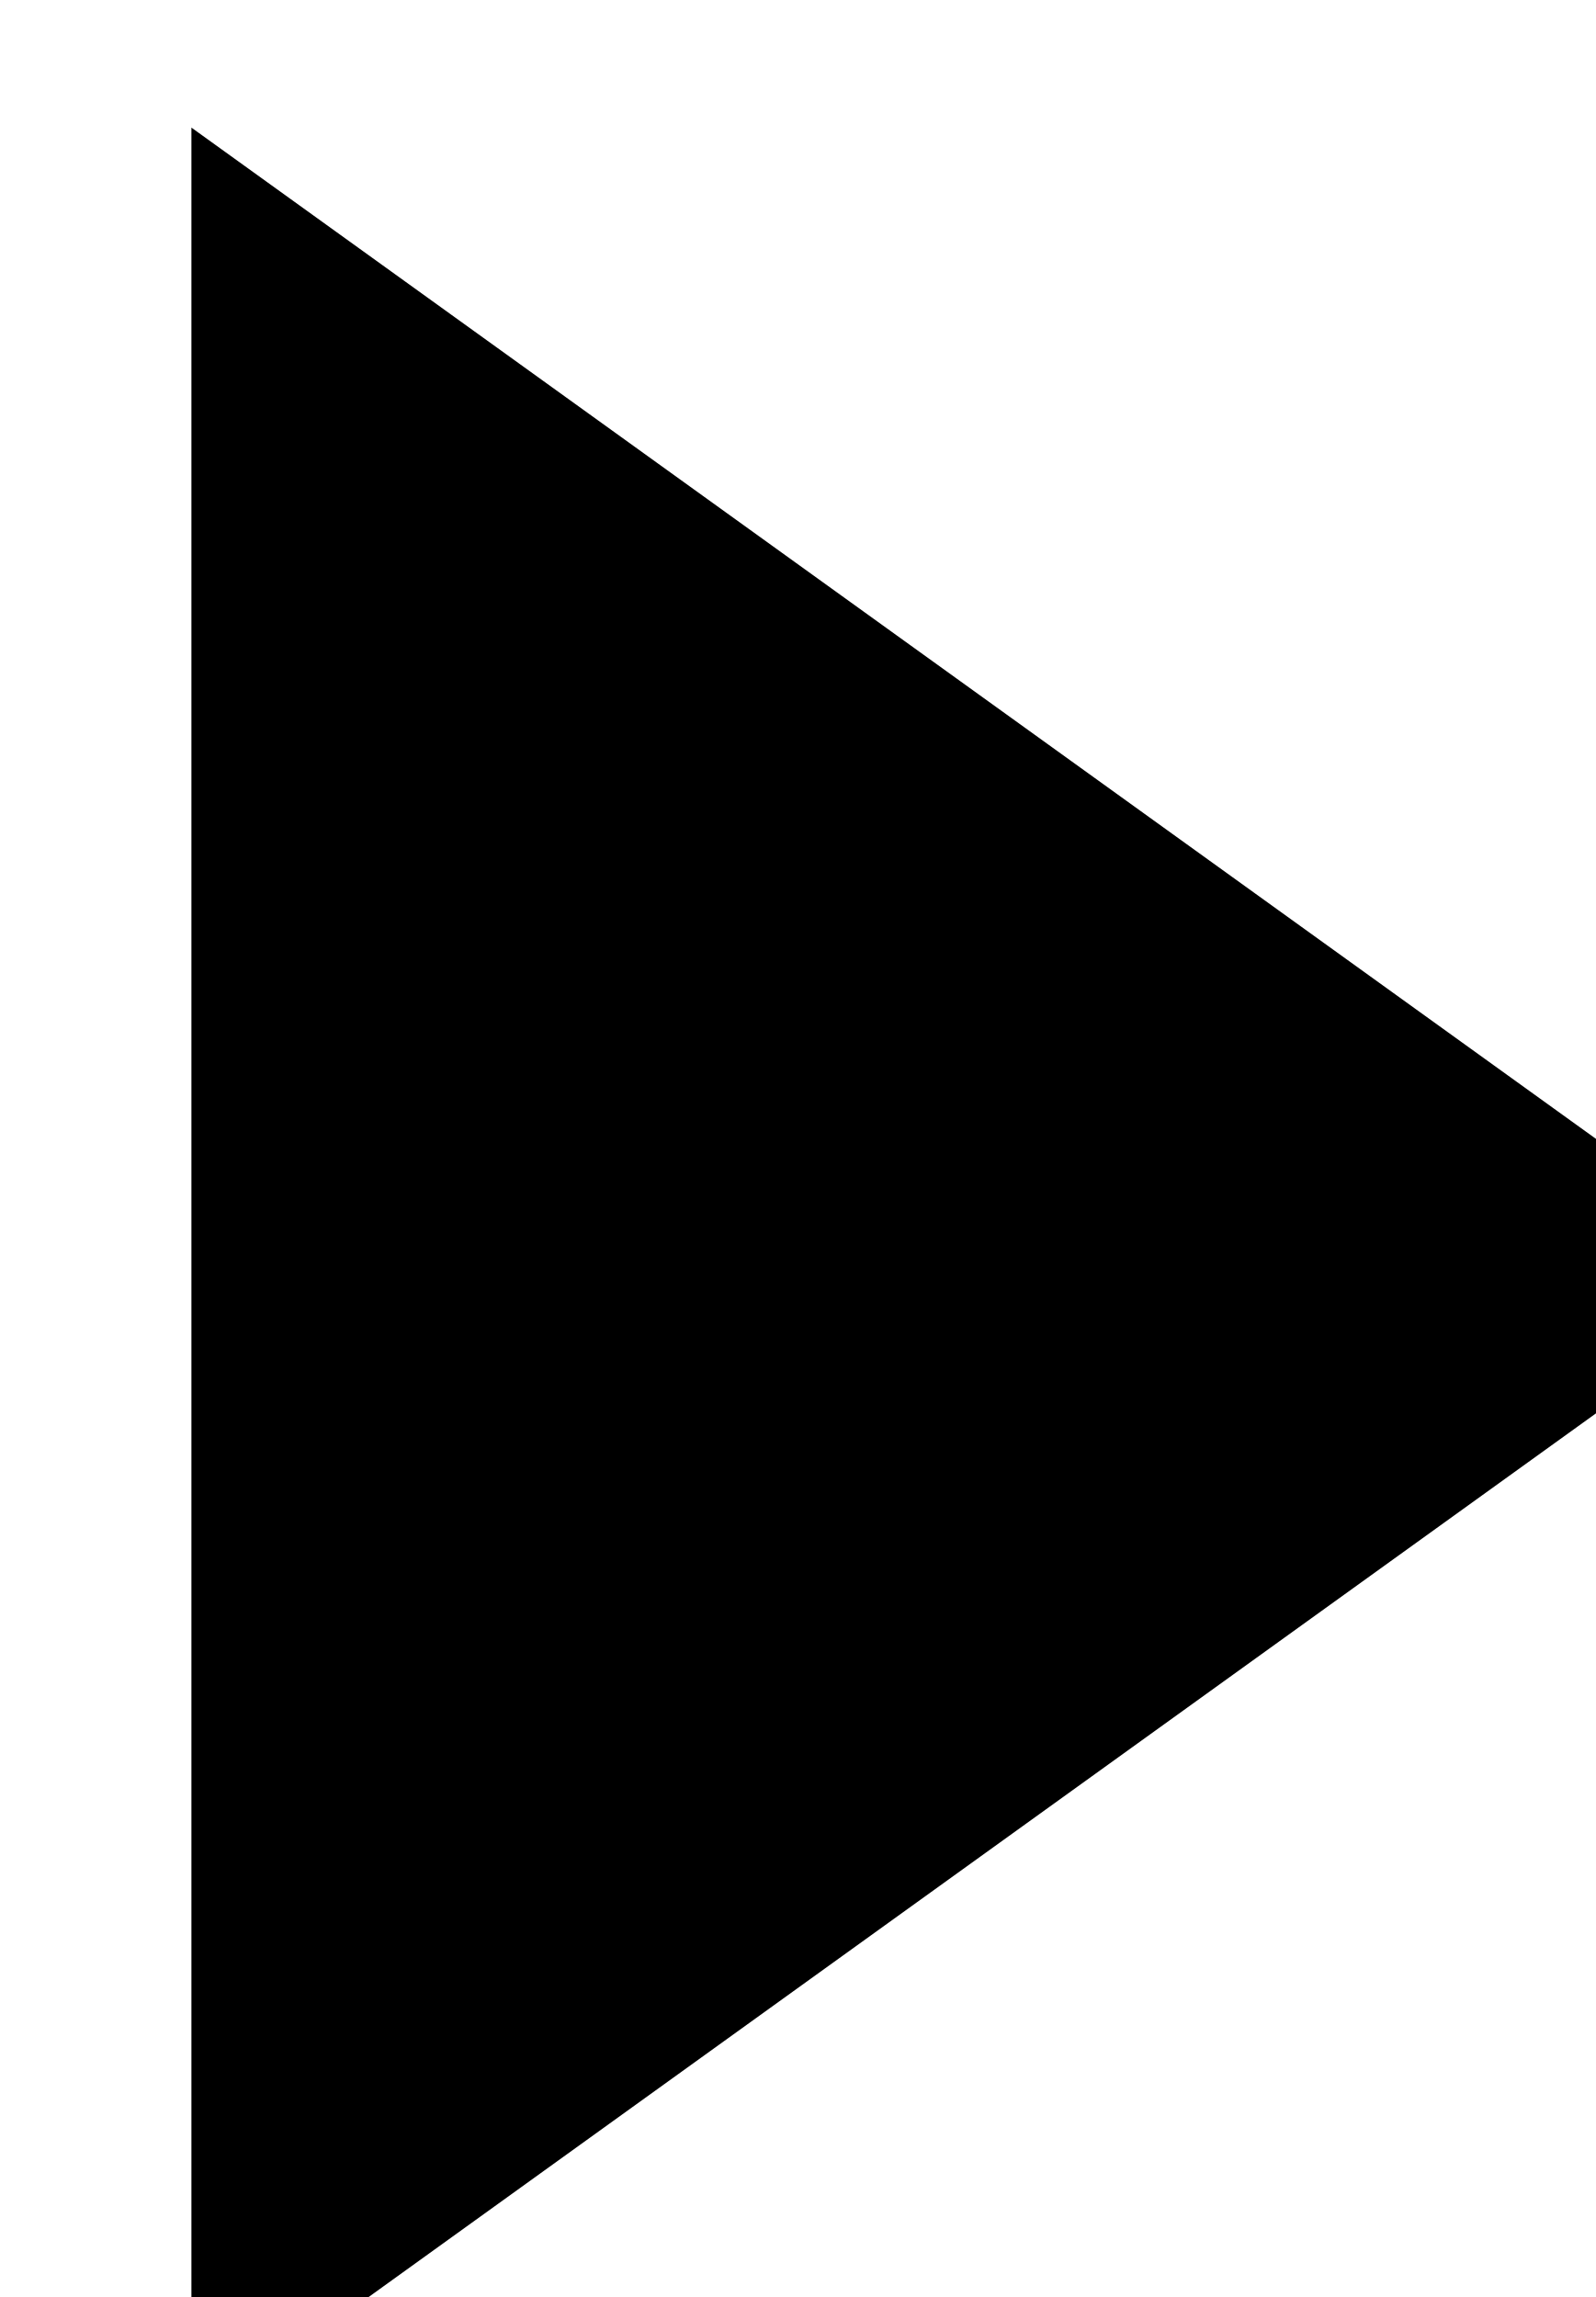
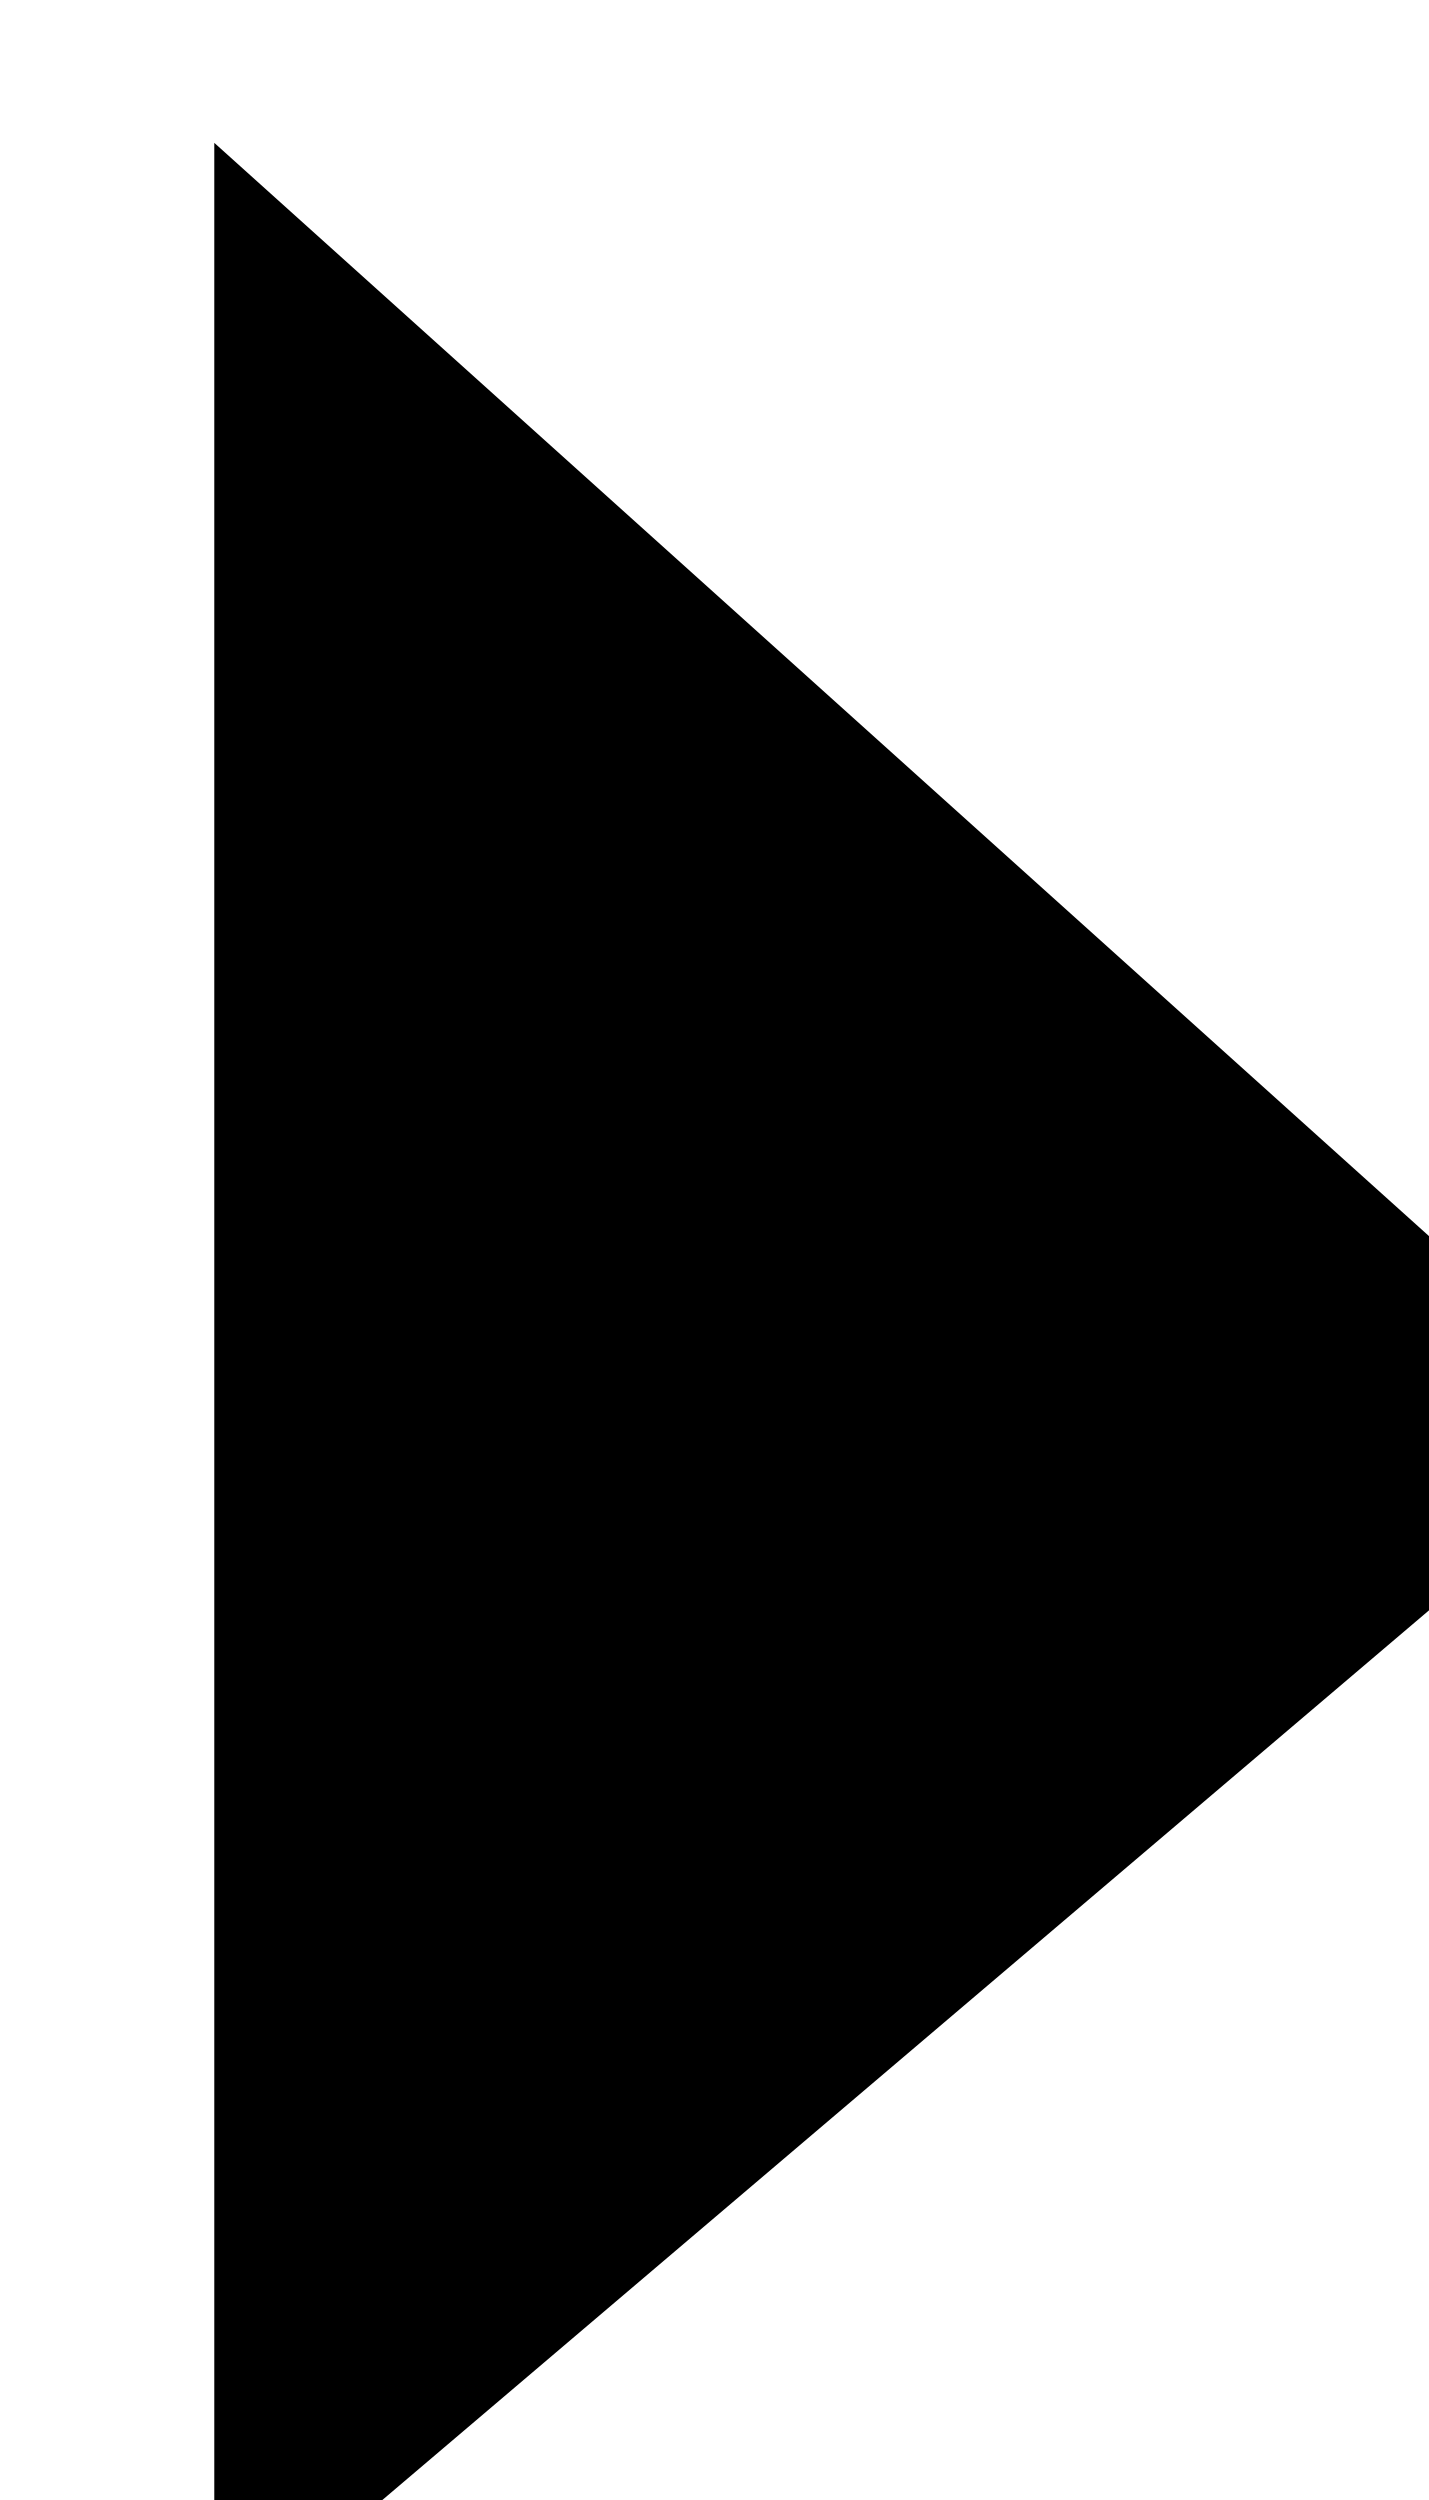
<svg xmlns="http://www.w3.org/2000/svg" id="svg-stepForward">
-   <path id="path-stepForward" d="M3,2L28,20L3,38zM31,2V39" fill="currentColor" stroke-width="3" />
+   <path id="path-stepForward" d="M3,2L23,20L3,37zM26,1V39" fill="currentColor" stroke-width="3" />
</svg>
